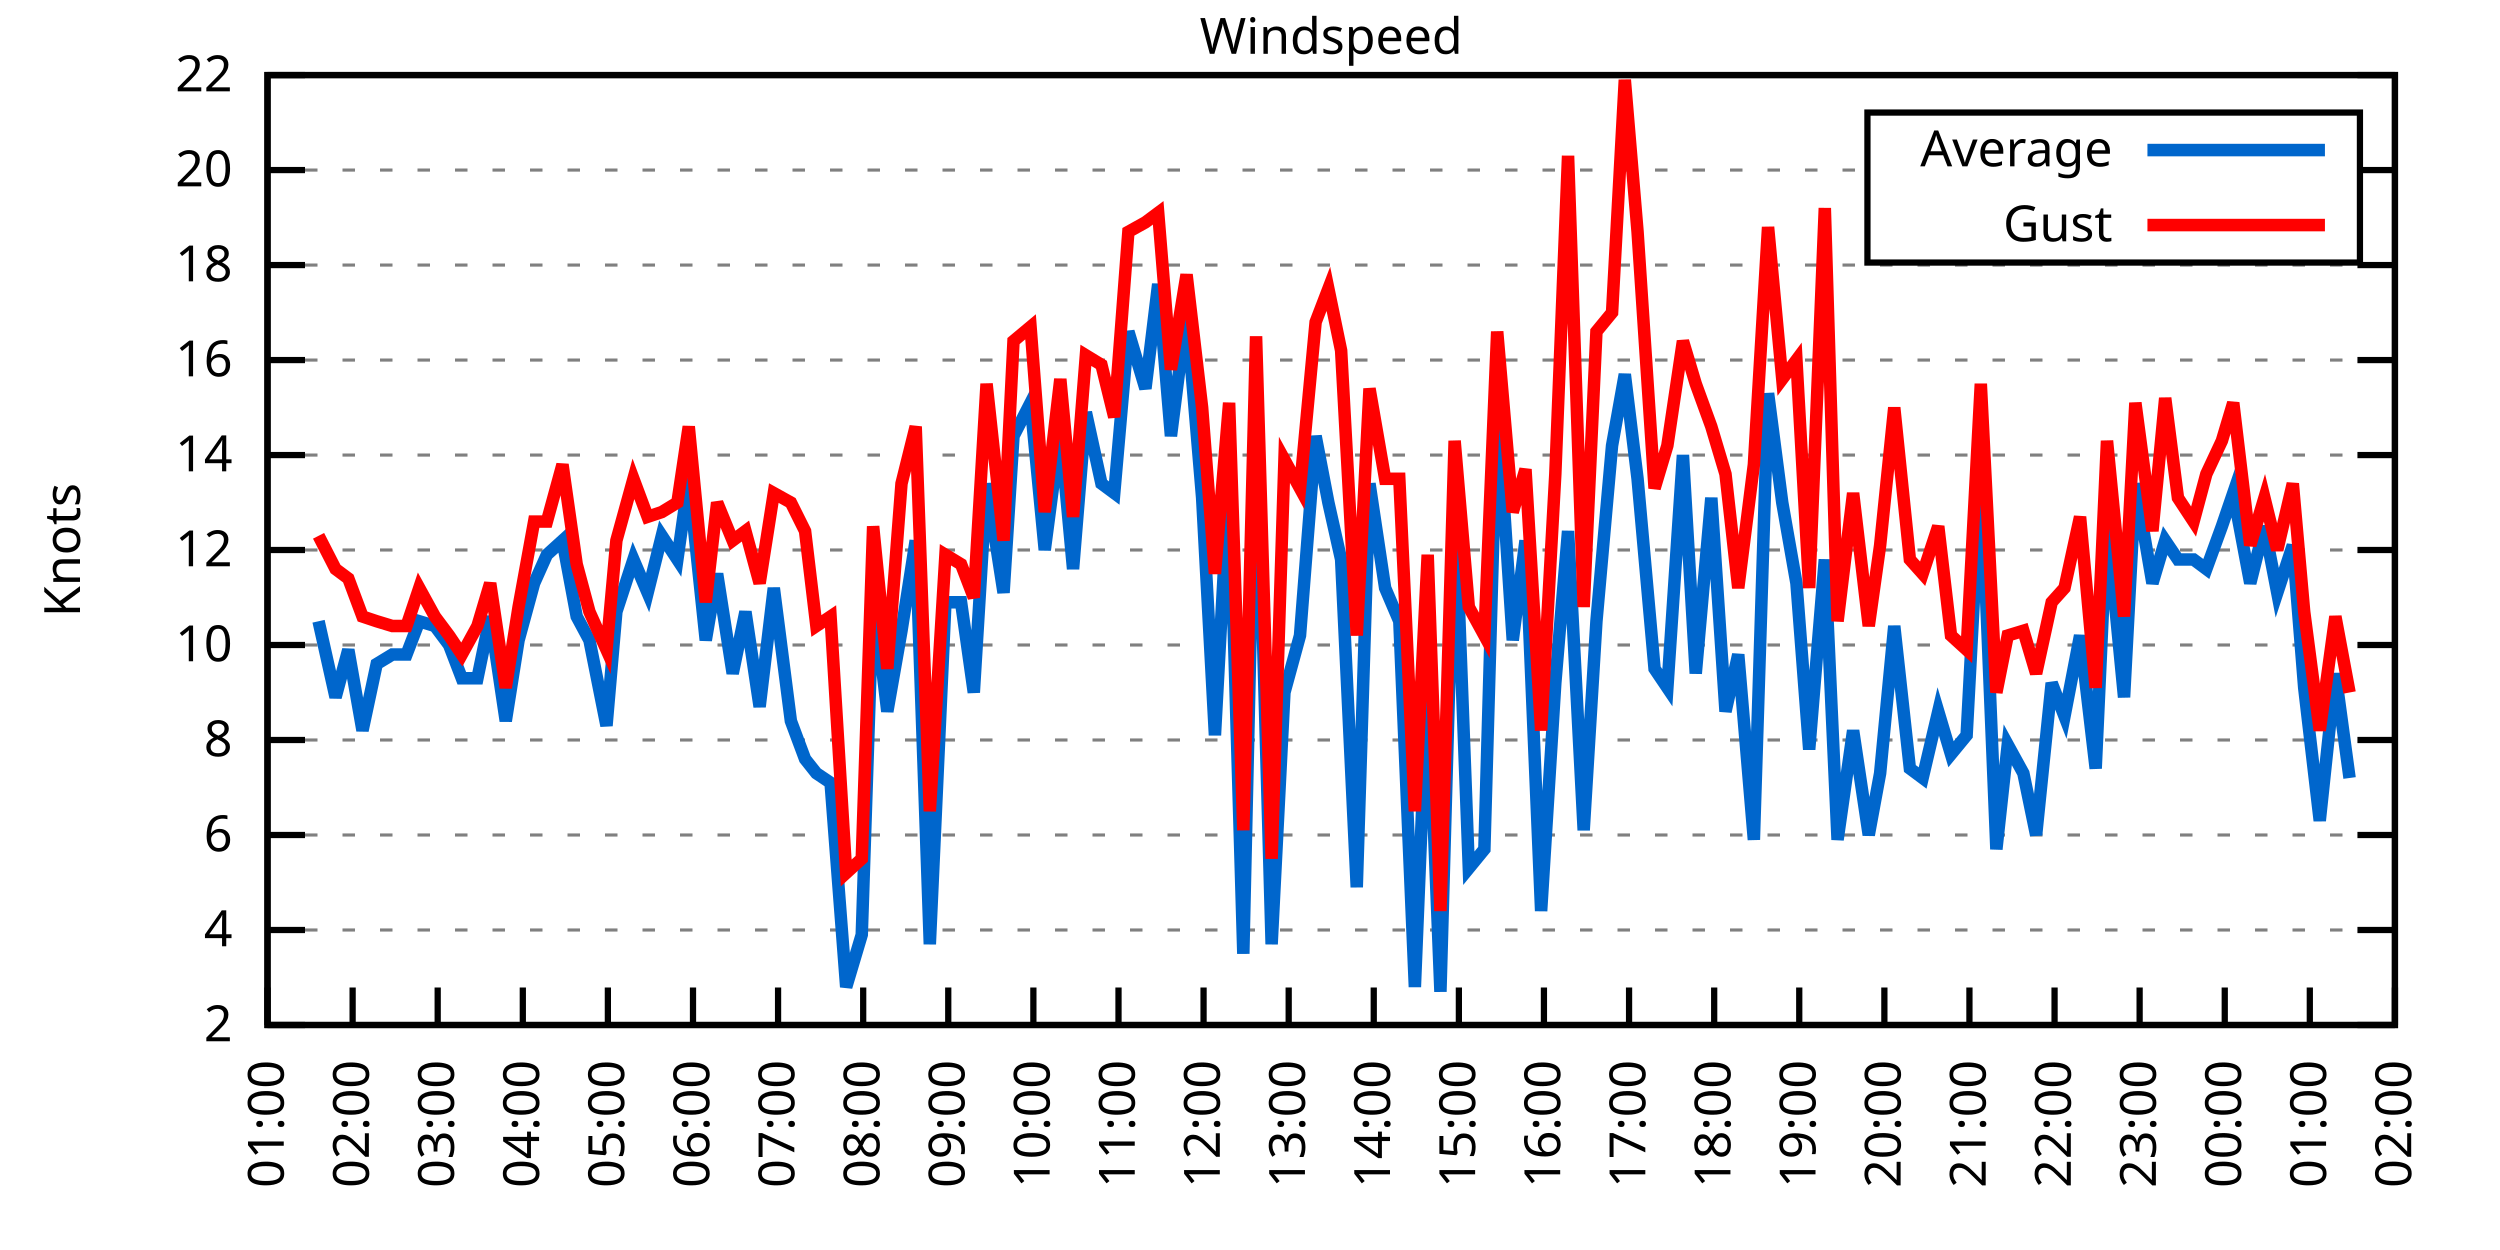
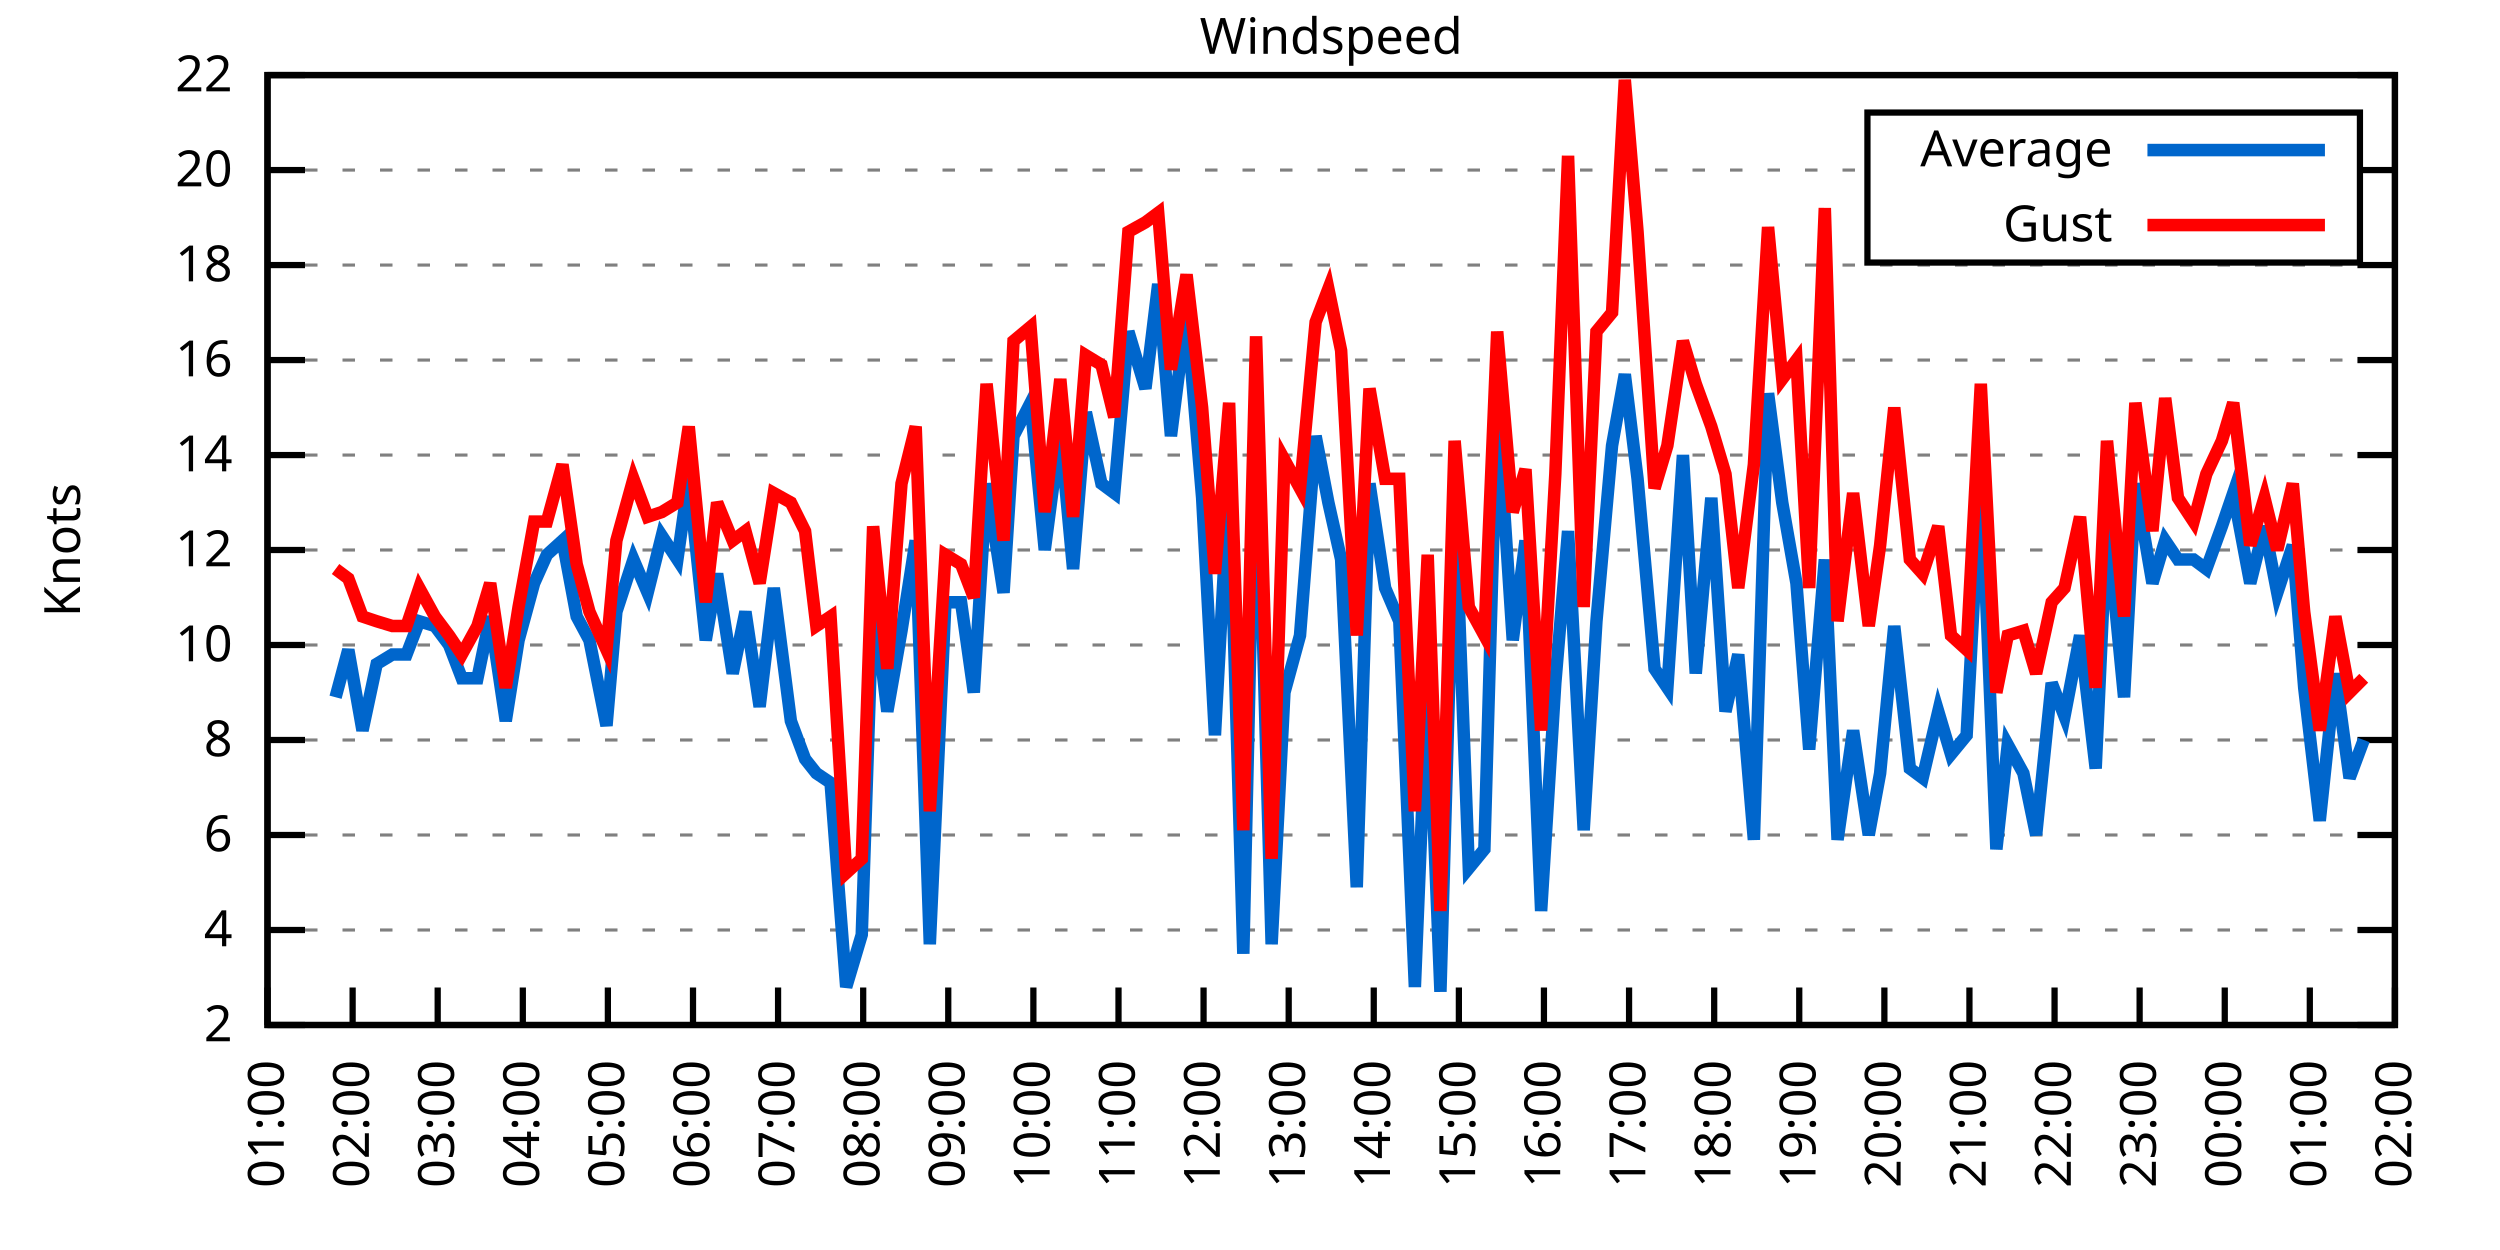
<svg xmlns="http://www.w3.org/2000/svg" xmlns:xlink="http://www.w3.org/1999/xlink" width="400" height="200" viewBox="0 0 400 200">
  <g id="gnuplot_canvas">
    <rect x="0" y="0" width="400" height="200" fill="none" />
    <defs>
      <circle id="gpDot" r="0.5" stroke-width="0.5" stroke="currentColor" />
      <path id="gpPt0" stroke-width="0.333" stroke="currentColor" d="M-1,0 h2 M0,-1 v2" />
      <path id="gpPt1" stroke-width="0.333" stroke="currentColor" d="M-1,-1 L1,1 M1,-1 L-1,1" />
      <path id="gpPt2" stroke-width="0.333" stroke="currentColor" d="M-1,0 L1,0 M0,-1 L0,1 M-1,-1 L1,1 M-1,1 L1,-1" />
      <rect id="gpPt3" stroke-width="0.333" stroke="currentColor" x="-1" y="-1" width="2" height="2" />
      <rect id="gpPt4" stroke-width="0.333" stroke="currentColor" fill="currentColor" x="-1" y="-1" width="2" height="2" />
      <circle id="gpPt5" stroke-width="0.333" stroke="currentColor" cx="0" cy="0" r="1" />
      <use xlink:href="#gpPt5" id="gpPt6" fill="currentColor" stroke="none" />
      <path id="gpPt7" stroke-width="0.333" stroke="currentColor" d="M0,-1.33 L-1.33,0.67 L1.33,0.67 z" />
      <use xlink:href="#gpPt7" id="gpPt8" fill="currentColor" stroke="none" />
      <use xlink:href="#gpPt7" id="gpPt9" stroke="currentColor" transform="rotate(180)" />
      <use xlink:href="#gpPt9" id="gpPt10" fill="currentColor" stroke="none" />
      <use xlink:href="#gpPt3" id="gpPt11" stroke="currentColor" transform="rotate(45)" />
      <use xlink:href="#gpPt11" id="gpPt12" fill="currentColor" stroke="none" />
      <path id="gpPt13" stroke-width="0.333" stroke="currentColor" d="M0,1.330 L1.265,0.411 L0.782,-1.067 L-0.782,-1.076 L-1.265,0.411 z" />
      <use xlink:href="#gpPt13" id="gpPt14" fill="currentColor" stroke="none" />
      <filter id="textbox" filterUnits="objectBoundingBox" x="0" y="0" height="1" width="1">
        <feFlood flood-color="white" flood-opacity="1" result="bgnd" />
        <feComposite in="SourceGraphic" in2="bgnd" operator="atop" />
      </filter>
      <filter id="greybox" filterUnits="objectBoundingBox" x="0" y="0" height="1" width="1">
        <feFlood flood-color="lightgrey" flood-opacity="1" result="grey" />
        <feComposite in="SourceGraphic" in2="grey" operator="atop" />
      </filter>
    </defs>
    <g fill="none" color="white" stroke="currentColor" stroke-width="1.00" stroke-linecap="butt" stroke-linejoin="miter">
</g>
    <g fill="none" color="black" stroke="currentColor" stroke-width="1.00" stroke-linecap="butt" stroke-linejoin="miter">
      <g stroke="none" shape-rendering="crispEdges">
        <polygon fill="rgb(255, 255, 255)" points="42.80,164.00 383.18,164.00 383.18,12.02 42.80,12.02 " />
      </g>
    </g>
    <g fill="none" color="black" stroke="currentColor" stroke-width="1.00" stroke-linecap="butt" stroke-linejoin="miter">
</g>
    <g fill="none" color="black" stroke="black" stroke-width="0.50" stroke-linecap="butt" stroke-linejoin="miter">
</g>
    <g fill="none" color="gray" stroke="currentColor" stroke-width="0.50" stroke-linecap="butt" stroke-linejoin="miter">
      <path stroke="gray" stroke-dasharray="2,4" class="gridline" d="M42.80,164.00 L383.19,164.00  " />
    </g>
    <g fill="none" color="gray" stroke="gray" stroke-width="1.00" stroke-linecap="butt" stroke-linejoin="miter">
</g>
    <g fill="none" color="black" stroke="currentColor" stroke-width="1.00" stroke-linecap="butt" stroke-linejoin="miter">
      <path stroke="black" d="M42.80,164.00 L48.80,164.00 M383.19,164.00 L377.19,164.00  " />
      <g transform="translate(37.20,166.60)" stroke="none" fill="black" font-family="Sans" font-size="8.00" text-anchor="end">
        <text>
          <tspan font-family="Sans"> 2</tspan>
        </text>
      </g>
    </g>
    <g fill="none" color="black" stroke="currentColor" stroke-width="1.00" stroke-linecap="butt" stroke-linejoin="miter">
</g>
    <g fill="none" color="black" stroke="black" stroke-width="0.50" stroke-linecap="butt" stroke-linejoin="miter">
</g>
    <g fill="none" color="gray" stroke="currentColor" stroke-width="0.50" stroke-linecap="butt" stroke-linejoin="miter">
      <path stroke="gray" stroke-dasharray="2,4" class="gridline" d="M42.80,148.80 L383.19,148.80  " />
    </g>
    <g fill="none" color="gray" stroke="gray" stroke-width="1.00" stroke-linecap="butt" stroke-linejoin="miter">
</g>
    <g fill="none" color="black" stroke="currentColor" stroke-width="1.00" stroke-linecap="butt" stroke-linejoin="miter">
      <path stroke="black" d="M42.80,148.80 L48.80,148.80 M383.19,148.80 L377.19,148.80  " />
      <g transform="translate(37.20,151.40)" stroke="none" fill="black" font-family="Sans" font-size="8.00" text-anchor="end">
        <text>
          <tspan font-family="Sans"> 4</tspan>
        </text>
      </g>
    </g>
    <g fill="none" color="black" stroke="currentColor" stroke-width="1.00" stroke-linecap="butt" stroke-linejoin="miter">
</g>
    <g fill="none" color="black" stroke="black" stroke-width="0.50" stroke-linecap="butt" stroke-linejoin="miter">
</g>
    <g fill="none" color="gray" stroke="currentColor" stroke-width="0.50" stroke-linecap="butt" stroke-linejoin="miter">
      <path stroke="gray" stroke-dasharray="2,4" class="gridline" d="M42.80,133.60 L383.19,133.60  " />
    </g>
    <g fill="none" color="gray" stroke="gray" stroke-width="1.00" stroke-linecap="butt" stroke-linejoin="miter">
</g>
    <g fill="none" color="black" stroke="currentColor" stroke-width="1.00" stroke-linecap="butt" stroke-linejoin="miter">
      <path stroke="black" d="M42.80,133.60 L48.80,133.60 M383.19,133.60 L377.19,133.60  " />
      <g transform="translate(37.20,136.20)" stroke="none" fill="black" font-family="Sans" font-size="8.00" text-anchor="end">
        <text>
          <tspan font-family="Sans"> 6</tspan>
        </text>
      </g>
    </g>
    <g fill="none" color="black" stroke="currentColor" stroke-width="1.00" stroke-linecap="butt" stroke-linejoin="miter">
</g>
    <g fill="none" color="black" stroke="black" stroke-width="0.50" stroke-linecap="butt" stroke-linejoin="miter">
</g>
    <g fill="none" color="gray" stroke="currentColor" stroke-width="0.50" stroke-linecap="butt" stroke-linejoin="miter">
      <path stroke="gray" stroke-dasharray="2,4" class="gridline" d="M42.80,118.40 L383.19,118.40  " />
    </g>
    <g fill="none" color="gray" stroke="gray" stroke-width="1.00" stroke-linecap="butt" stroke-linejoin="miter">
</g>
    <g fill="none" color="black" stroke="currentColor" stroke-width="1.00" stroke-linecap="butt" stroke-linejoin="miter">
      <path stroke="black" d="M42.80,118.40 L48.80,118.40 M383.19,118.40 L377.19,118.40  " />
      <g transform="translate(37.20,121.00)" stroke="none" fill="black" font-family="Sans" font-size="8.00" text-anchor="end">
        <text>
          <tspan font-family="Sans"> 8</tspan>
        </text>
      </g>
    </g>
    <g fill="none" color="black" stroke="currentColor" stroke-width="1.00" stroke-linecap="butt" stroke-linejoin="miter">
</g>
    <g fill="none" color="black" stroke="black" stroke-width="0.50" stroke-linecap="butt" stroke-linejoin="miter">
</g>
    <g fill="none" color="gray" stroke="currentColor" stroke-width="0.50" stroke-linecap="butt" stroke-linejoin="miter">
      <path stroke="gray" stroke-dasharray="2,4" class="gridline" d="M42.80,103.20 L383.19,103.20  " />
    </g>
    <g fill="none" color="gray" stroke="gray" stroke-width="1.00" stroke-linecap="butt" stroke-linejoin="miter">
</g>
    <g fill="none" color="black" stroke="currentColor" stroke-width="1.00" stroke-linecap="butt" stroke-linejoin="miter">
      <path stroke="black" d="M42.80,103.20 L48.80,103.20 M383.19,103.20 L377.19,103.20  " />
      <g transform="translate(37.20,105.80)" stroke="none" fill="black" font-family="Sans" font-size="8.00" text-anchor="end">
        <text>
          <tspan font-family="Sans"> 10</tspan>
        </text>
      </g>
    </g>
    <g fill="none" color="black" stroke="currentColor" stroke-width="1.00" stroke-linecap="butt" stroke-linejoin="miter">
</g>
    <g fill="none" color="black" stroke="black" stroke-width="0.50" stroke-linecap="butt" stroke-linejoin="miter">
</g>
    <g fill="none" color="gray" stroke="currentColor" stroke-width="0.50" stroke-linecap="butt" stroke-linejoin="miter">
      <path stroke="gray" stroke-dasharray="2,4" class="gridline" d="M42.80,88.00 L383.19,88.00  " />
    </g>
    <g fill="none" color="gray" stroke="gray" stroke-width="1.00" stroke-linecap="butt" stroke-linejoin="miter">
</g>
    <g fill="none" color="black" stroke="currentColor" stroke-width="1.00" stroke-linecap="butt" stroke-linejoin="miter">
      <path stroke="black" d="M42.80,88.00 L48.80,88.00 M383.19,88.00 L377.19,88.00  " />
      <g transform="translate(37.20,90.60)" stroke="none" fill="black" font-family="Sans" font-size="8.00" text-anchor="end">
        <text>
          <tspan font-family="Sans"> 12</tspan>
        </text>
      </g>
    </g>
    <g fill="none" color="black" stroke="currentColor" stroke-width="1.00" stroke-linecap="butt" stroke-linejoin="miter">
</g>
    <g fill="none" color="black" stroke="black" stroke-width="0.50" stroke-linecap="butt" stroke-linejoin="miter">
</g>
    <g fill="none" color="gray" stroke="currentColor" stroke-width="0.50" stroke-linecap="butt" stroke-linejoin="miter">
      <path stroke="gray" stroke-dasharray="2,4" class="gridline" d="M42.80,72.81 L383.19,72.81  " />
    </g>
    <g fill="none" color="gray" stroke="gray" stroke-width="1.00" stroke-linecap="butt" stroke-linejoin="miter">
</g>
    <g fill="none" color="black" stroke="currentColor" stroke-width="1.00" stroke-linecap="butt" stroke-linejoin="miter">
      <path stroke="black" d="M42.80,72.81 L48.80,72.81 M383.19,72.81 L377.19,72.81  " />
      <g transform="translate(37.20,75.41)" stroke="none" fill="black" font-family="Sans" font-size="8.00" text-anchor="end">
        <text>
          <tspan font-family="Sans"> 14</tspan>
        </text>
      </g>
    </g>
    <g fill="none" color="black" stroke="currentColor" stroke-width="1.00" stroke-linecap="butt" stroke-linejoin="miter">
</g>
    <g fill="none" color="black" stroke="black" stroke-width="0.50" stroke-linecap="butt" stroke-linejoin="miter">
</g>
    <g fill="none" color="gray" stroke="currentColor" stroke-width="0.50" stroke-linecap="butt" stroke-linejoin="miter">
      <path stroke="gray" stroke-dasharray="2,4" class="gridline" d="M42.80,57.61 L383.19,57.61  " />
    </g>
    <g fill="none" color="gray" stroke="gray" stroke-width="1.00" stroke-linecap="butt" stroke-linejoin="miter">
</g>
    <g fill="none" color="black" stroke="currentColor" stroke-width="1.00" stroke-linecap="butt" stroke-linejoin="miter">
      <path stroke="black" d="M42.80,57.61 L48.80,57.61 M383.19,57.61 L377.19,57.61  " />
      <g transform="translate(37.20,60.21)" stroke="none" fill="black" font-family="Sans" font-size="8.00" text-anchor="end">
        <text>
          <tspan font-family="Sans"> 16</tspan>
        </text>
      </g>
    </g>
    <g fill="none" color="black" stroke="currentColor" stroke-width="1.00" stroke-linecap="butt" stroke-linejoin="miter">
</g>
    <g fill="none" color="black" stroke="black" stroke-width="0.50" stroke-linecap="butt" stroke-linejoin="miter">
</g>
    <g fill="none" color="gray" stroke="currentColor" stroke-width="0.50" stroke-linecap="butt" stroke-linejoin="miter">
      <path stroke="gray" stroke-dasharray="2,4" class="gridline" d="M42.80,42.41 L383.19,42.41  " />
    </g>
    <g fill="none" color="gray" stroke="gray" stroke-width="1.00" stroke-linecap="butt" stroke-linejoin="miter">
</g>
    <g fill="none" color="black" stroke="currentColor" stroke-width="1.00" stroke-linecap="butt" stroke-linejoin="miter">
      <path stroke="black" d="M42.80,42.41 L48.80,42.41 M383.19,42.41 L377.19,42.41  " />
      <g transform="translate(37.20,45.01)" stroke="none" fill="black" font-family="Sans" font-size="8.00" text-anchor="end">
        <text>
          <tspan font-family="Sans"> 18</tspan>
        </text>
      </g>
    </g>
    <g fill="none" color="black" stroke="currentColor" stroke-width="1.00" stroke-linecap="butt" stroke-linejoin="miter">
</g>
    <g fill="none" color="black" stroke="black" stroke-width="0.50" stroke-linecap="butt" stroke-linejoin="miter">
</g>
    <g fill="none" color="gray" stroke="currentColor" stroke-width="0.50" stroke-linecap="butt" stroke-linejoin="miter">
      <path stroke="gray" stroke-dasharray="2,4" class="gridline" d="M42.80,27.21 L298.79,27.21 M377.59,27.21 L383.19,27.21  " />
    </g>
    <g fill="none" color="gray" stroke="gray" stroke-width="1.00" stroke-linecap="butt" stroke-linejoin="miter">
</g>
    <g fill="none" color="black" stroke="currentColor" stroke-width="1.00" stroke-linecap="butt" stroke-linejoin="miter">
      <path stroke="black" d="M42.80,27.21 L48.80,27.21 M383.19,27.21 L377.19,27.21  " />
      <g transform="translate(37.20,29.81)" stroke="none" fill="black" font-family="Sans" font-size="8.00" text-anchor="end">
        <text>
          <tspan font-family="Sans"> 20</tspan>
        </text>
      </g>
    </g>
    <g fill="none" color="black" stroke="currentColor" stroke-width="1.00" stroke-linecap="butt" stroke-linejoin="miter">
</g>
    <g fill="none" color="black" stroke="black" stroke-width="0.50" stroke-linecap="butt" stroke-linejoin="miter">
</g>
    <g fill="none" color="gray" stroke="currentColor" stroke-width="0.50" stroke-linecap="butt" stroke-linejoin="miter">
      <path stroke="gray" stroke-dasharray="2,4" class="gridline" d="M42.80,12.01 L383.19,12.01  " />
    </g>
    <g fill="none" color="gray" stroke="gray" stroke-width="1.00" stroke-linecap="butt" stroke-linejoin="miter">
</g>
    <g fill="none" color="black" stroke="currentColor" stroke-width="1.00" stroke-linecap="butt" stroke-linejoin="miter">
      <path stroke="black" d="M42.80,12.01 L48.80,12.01 M383.19,12.01 L377.19,12.01  " />
      <g transform="translate(37.20,14.61)" stroke="none" fill="black" font-family="Sans" font-size="8.00" text-anchor="end">
        <text>
          <tspan font-family="Sans"> 22</tspan>
        </text>
      </g>
    </g>
    <g fill="none" color="black" stroke="currentColor" stroke-width="1.00" stroke-linecap="butt" stroke-linejoin="miter">
      <path stroke="black" d="M42.80,164.00 L42.80,158.00  " />
      <g transform="translate(45.40,169.60) rotate(270.00)" stroke="none" fill="black" font-family="Sans" font-size="8.00" text-anchor="end">
        <text>
          <tspan font-family="Sans">01:00</tspan>
        </text>
      </g>
    </g>
    <g fill="none" color="black" stroke="currentColor" stroke-width="1.00" stroke-linecap="butt" stroke-linejoin="miter">
      <path stroke="black" d="M56.42,164.00 L56.42,158.00  " />
      <g transform="translate(59.02,169.60) rotate(270.00)" stroke="none" fill="black" font-family="Sans" font-size="8.00" text-anchor="end">
        <text>
          <tspan font-family="Sans">02:00</tspan>
        </text>
      </g>
    </g>
    <g fill="none" color="black" stroke="currentColor" stroke-width="1.00" stroke-linecap="butt" stroke-linejoin="miter">
      <path stroke="black" d="M70.03,164.00 L70.03,158.00  " />
      <g transform="translate(72.63,169.60) rotate(270.00)" stroke="none" fill="black" font-family="Sans" font-size="8.00" text-anchor="end">
        <text>
          <tspan font-family="Sans">03:00</tspan>
        </text>
      </g>
    </g>
    <g fill="none" color="black" stroke="currentColor" stroke-width="1.00" stroke-linecap="butt" stroke-linejoin="miter">
      <path stroke="black" d="M83.65,164.00 L83.65,158.00  " />
      <g transform="translate(86.25,169.60) rotate(270.00)" stroke="none" fill="black" font-family="Sans" font-size="8.00" text-anchor="end">
        <text>
          <tspan font-family="Sans">04:00</tspan>
        </text>
      </g>
    </g>
    <g fill="none" color="black" stroke="currentColor" stroke-width="1.00" stroke-linecap="butt" stroke-linejoin="miter">
      <path stroke="black" d="M97.26,164.00 L97.26,158.00  " />
      <g transform="translate(99.86,169.60) rotate(270.00)" stroke="none" fill="black" font-family="Sans" font-size="8.00" text-anchor="end">
        <text>
          <tspan font-family="Sans">05:00</tspan>
        </text>
      </g>
    </g>
    <g fill="none" color="black" stroke="currentColor" stroke-width="1.00" stroke-linecap="butt" stroke-linejoin="miter">
      <path stroke="black" d="M110.88,164.00 L110.88,158.00  " />
      <g transform="translate(113.48,169.60) rotate(270.00)" stroke="none" fill="black" font-family="Sans" font-size="8.00" text-anchor="end">
        <text>
          <tspan font-family="Sans">06:00</tspan>
        </text>
      </g>
    </g>
    <g fill="none" color="black" stroke="currentColor" stroke-width="1.00" stroke-linecap="butt" stroke-linejoin="miter">
      <path stroke="black" d="M124.49,164.00 L124.49,158.00  " />
      <g transform="translate(127.09,169.60) rotate(270.00)" stroke="none" fill="black" font-family="Sans" font-size="8.00" text-anchor="end">
        <text>
          <tspan font-family="Sans">07:00</tspan>
        </text>
      </g>
    </g>
    <g fill="none" color="black" stroke="currentColor" stroke-width="1.00" stroke-linecap="butt" stroke-linejoin="miter">
      <path stroke="black" d="M138.11,164.00 L138.11,158.00  " />
      <g transform="translate(140.71,169.60) rotate(270.00)" stroke="none" fill="black" font-family="Sans" font-size="8.00" text-anchor="end">
        <text>
          <tspan font-family="Sans">08:00</tspan>
        </text>
      </g>
    </g>
    <g fill="none" color="black" stroke="currentColor" stroke-width="1.00" stroke-linecap="butt" stroke-linejoin="miter">
      <path stroke="black" d="M151.72,164.00 L151.72,158.00  " />
      <g transform="translate(154.32,169.60) rotate(270.00)" stroke="none" fill="black" font-family="Sans" font-size="8.00" text-anchor="end">
        <text>
          <tspan font-family="Sans">09:00</tspan>
        </text>
      </g>
    </g>
    <g fill="none" color="black" stroke="currentColor" stroke-width="1.00" stroke-linecap="butt" stroke-linejoin="miter">
      <path stroke="black" d="M165.34,164.00 L165.34,158.00  " />
      <g transform="translate(167.94,169.60) rotate(270.00)" stroke="none" fill="black" font-family="Sans" font-size="8.00" text-anchor="end">
        <text>
          <tspan font-family="Sans">10:00</tspan>
        </text>
      </g>
    </g>
    <g fill="none" color="black" stroke="currentColor" stroke-width="1.00" stroke-linecap="butt" stroke-linejoin="miter">
      <path stroke="black" d="M178.96,164.00 L178.96,158.00  " />
      <g transform="translate(181.56,169.60) rotate(270.00)" stroke="none" fill="black" font-family="Sans" font-size="8.00" text-anchor="end">
        <text>
          <tspan font-family="Sans">11:00</tspan>
        </text>
      </g>
    </g>
    <g fill="none" color="black" stroke="currentColor" stroke-width="1.00" stroke-linecap="butt" stroke-linejoin="miter">
      <path stroke="black" d="M192.57,164.00 L192.57,158.00  " />
      <g transform="translate(195.17,169.60) rotate(270.00)" stroke="none" fill="black" font-family="Sans" font-size="8.00" text-anchor="end">
        <text>
          <tspan font-family="Sans">12:00</tspan>
        </text>
      </g>
    </g>
    <g fill="none" color="black" stroke="currentColor" stroke-width="1.00" stroke-linecap="butt" stroke-linejoin="miter">
      <path stroke="black" d="M206.19,164.00 L206.19,158.00  " />
      <g transform="translate(208.79,169.60) rotate(270.00)" stroke="none" fill="black" font-family="Sans" font-size="8.00" text-anchor="end">
        <text>
          <tspan font-family="Sans">13:00</tspan>
        </text>
      </g>
    </g>
    <g fill="none" color="black" stroke="currentColor" stroke-width="1.00" stroke-linecap="butt" stroke-linejoin="miter">
      <path stroke="black" d="M219.80,164.00 L219.80,158.00  " />
      <g transform="translate(222.40,169.60) rotate(270.00)" stroke="none" fill="black" font-family="Sans" font-size="8.00" text-anchor="end">
        <text>
          <tspan font-family="Sans">14:00</tspan>
        </text>
      </g>
    </g>
    <g fill="none" color="black" stroke="currentColor" stroke-width="1.00" stroke-linecap="butt" stroke-linejoin="miter">
      <path stroke="black" d="M233.42,164.00 L233.42,158.00  " />
      <g transform="translate(236.02,169.60) rotate(270.00)" stroke="none" fill="black" font-family="Sans" font-size="8.00" text-anchor="end">
        <text>
          <tspan font-family="Sans">15:00</tspan>
        </text>
      </g>
    </g>
    <g fill="none" color="black" stroke="currentColor" stroke-width="1.00" stroke-linecap="butt" stroke-linejoin="miter">
      <path stroke="black" d="M247.03,164.00 L247.03,158.00  " />
      <g transform="translate(249.63,169.60) rotate(270.00)" stroke="none" fill="black" font-family="Sans" font-size="8.00" text-anchor="end">
        <text>
          <tspan font-family="Sans">16:00</tspan>
        </text>
      </g>
    </g>
    <g fill="none" color="black" stroke="currentColor" stroke-width="1.00" stroke-linecap="butt" stroke-linejoin="miter">
      <path stroke="black" d="M260.65,164.00 L260.65,158.00  " />
      <g transform="translate(263.25,169.60) rotate(270.00)" stroke="none" fill="black" font-family="Sans" font-size="8.00" text-anchor="end">
        <text>
          <tspan font-family="Sans">17:00</tspan>
        </text>
      </g>
    </g>
    <g fill="none" color="black" stroke="currentColor" stroke-width="1.00" stroke-linecap="butt" stroke-linejoin="miter">
      <path stroke="black" d="M274.27,164.00 L274.27,158.00  " />
      <g transform="translate(276.87,169.60) rotate(270.00)" stroke="none" fill="black" font-family="Sans" font-size="8.00" text-anchor="end">
        <text>
          <tspan font-family="Sans">18:00</tspan>
        </text>
      </g>
    </g>
    <g fill="none" color="black" stroke="currentColor" stroke-width="1.00" stroke-linecap="butt" stroke-linejoin="miter">
      <path stroke="black" d="M287.88,164.00 L287.88,158.00  " />
      <g transform="translate(290.48,169.60) rotate(270.00)" stroke="none" fill="black" font-family="Sans" font-size="8.00" text-anchor="end">
        <text>
          <tspan font-family="Sans">19:00</tspan>
        </text>
      </g>
    </g>
    <g fill="none" color="black" stroke="currentColor" stroke-width="1.00" stroke-linecap="butt" stroke-linejoin="miter">
      <path stroke="black" d="M301.50,164.00 L301.50,158.00  " />
      <g transform="translate(304.10,169.60) rotate(270.00)" stroke="none" fill="black" font-family="Sans" font-size="8.00" text-anchor="end">
        <text>
          <tspan font-family="Sans">20:00</tspan>
        </text>
      </g>
    </g>
    <g fill="none" color="black" stroke="currentColor" stroke-width="1.00" stroke-linecap="butt" stroke-linejoin="miter">
      <path stroke="black" d="M315.11,164.00 L315.11,158.00  " />
      <g transform="translate(317.71,169.60) rotate(270.00)" stroke="none" fill="black" font-family="Sans" font-size="8.00" text-anchor="end">
        <text>
          <tspan font-family="Sans">21:00</tspan>
        </text>
      </g>
    </g>
    <g fill="none" color="black" stroke="currentColor" stroke-width="1.00" stroke-linecap="butt" stroke-linejoin="miter">
      <path stroke="black" d="M328.73,164.00 L328.73,158.00  " />
      <g transform="translate(331.33,169.60) rotate(270.00)" stroke="none" fill="black" font-family="Sans" font-size="8.00" text-anchor="end">
        <text>
          <tspan font-family="Sans">22:00</tspan>
        </text>
      </g>
    </g>
    <g fill="none" color="black" stroke="currentColor" stroke-width="1.00" stroke-linecap="butt" stroke-linejoin="miter">
      <path stroke="black" d="M342.34,164.00 L342.34,158.00  " />
      <g transform="translate(344.94,169.60) rotate(270.00)" stroke="none" fill="black" font-family="Sans" font-size="8.00" text-anchor="end">
        <text>
          <tspan font-family="Sans">23:00</tspan>
        </text>
      </g>
    </g>
    <g fill="none" color="black" stroke="currentColor" stroke-width="1.00" stroke-linecap="butt" stroke-linejoin="miter">
      <path stroke="black" d="M355.96,164.00 L355.96,158.00  " />
      <g transform="translate(358.56,169.60) rotate(270.00)" stroke="none" fill="black" font-family="Sans" font-size="8.00" text-anchor="end">
        <text>
          <tspan font-family="Sans">00:00</tspan>
        </text>
      </g>
    </g>
    <g fill="none" color="black" stroke="currentColor" stroke-width="1.00" stroke-linecap="butt" stroke-linejoin="miter">
      <path stroke="black" d="M369.57,164.00 L369.57,158.00  " />
      <g transform="translate(372.17,169.60) rotate(270.00)" stroke="none" fill="black" font-family="Sans" font-size="8.00" text-anchor="end">
        <text>
          <tspan font-family="Sans">01:00</tspan>
        </text>
      </g>
    </g>
    <g fill="none" color="black" stroke="currentColor" stroke-width="1.00" stroke-linecap="butt" stroke-linejoin="miter">
      <path stroke="black" d="M383.19,164.00 L383.19,158.00  " />
      <g transform="translate(385.79,169.60) rotate(270.00)" stroke="none" fill="black" font-family="Sans" font-size="8.00" text-anchor="end">
        <text>
          <tspan font-family="Sans">02:00</tspan>
        </text>
      </g>
    </g>
    <g fill="none" color="black" stroke="currentColor" stroke-width="1.00" stroke-linecap="butt" stroke-linejoin="miter">
</g>
    <g fill="none" color="black" stroke="currentColor" stroke-width="1.00" stroke-linecap="butt" stroke-linejoin="miter">
      <path stroke="black" d="M42.80,12.01 L42.80,164.00 L383.19,164.00 L383.19,12.01 L42.80,12.01 Z  " />
    </g>
    <g fill="none" color="black" stroke="currentColor" stroke-width="1.00" stroke-linecap="butt" stroke-linejoin="miter">
</g>
    <g fill="none" color="black" stroke="currentColor" stroke-width="1.00" stroke-linecap="butt" stroke-linejoin="miter">
      <path stroke="black" d="M298.79,42.01 L298.79,18.01 L377.59,18.01 L377.59,42.01 L298.79,42.01 Z  " />
    </g>
    <g id="Windspeed_plot_1">
      <g fill="none" color="white" stroke="black" stroke-width="2.00" stroke-linecap="butt" stroke-linejoin="miter">
</g>
      <g fill="none" color="black" stroke="currentColor" stroke-width="2.00" stroke-linecap="butt" stroke-linejoin="miter">
        <g transform="translate(337.99,26.61)" stroke="none" fill="black" font-family="Sans" font-size="8.00" text-anchor="end">
          <text>
            <tspan font-family="Sans">Average</tspan>
          </text>
        </g>
      </g>
      <g fill="none" color="black" stroke="currentColor" stroke-width="2.00" stroke-linecap="butt" stroke-linejoin="miter">
-         <path stroke="rgb(  0, 102, 204)" d="M343.59,24.01 L371.99,24.01 M50.97,99.40 L53.69,111.56 L55.73,103.96 L58.00,116.88 L60.27,106.24 L62.77,104.72   L65.04,104.72 L67.08,99.40 L69.58,100.16 L71.85,103.20 L73.89,108.52 L76.39,108.52 L78.43,98.64 L80.92,115.36   L82.97,102.44 L85.46,93.32 L87.50,88.76 L90.00,86.49 L92.27,98.64 L94.31,102.44 L97.04,116.12 L98.62,97.88   L101.35,89.52 L103.62,94.84 L105.89,85.73 L108.38,89.52 L110.20,76.61 L112.92,102.44 L114.74,91.80 L117.23,107.76   L119.27,97.88 L121.54,113.08 L123.81,94.08 L126.54,115.36 L128.81,121.44 L130.62,123.72 L132.89,125.24 L135.39,157.92   L137.88,149.56 L139.70,94.84 L141.97,113.84 L144.24,100.92 L146.51,86.49 L148.77,151.08 L151.27,96.36 L153.77,96.36   L155.81,110.80 L157.85,77.37 L160.57,94.84 L162.16,69.77 L164.89,64.45 L167.16,88.00 L169.65,69.01 L171.69,91.04   L173.74,65.97 L176.23,77.37 L178.28,78.89 L180.54,53.05 L183.27,62.17 L185.31,45.45 L187.35,69.77 L189.85,50.01   L192.34,79.65 L194.39,117.64 L196.66,75.85 L198.93,152.60 L200.97,62.93 L203.46,151.08 L205.51,110.80 L208.00,101.68   L210.50,69.77 L212.54,80.41 L214.58,89.52 L217.08,141.96 L219.12,77.37 L221.62,94.08 L223.89,99.40 L226.38,157.92   L228.43,107.76 L230.47,158.68 L232.74,78.89 L235.01,138.92 L237.50,135.88 L239.55,64.45 L242.04,102.44 L244.08,86.49   L246.58,145.76 L248.85,109.28 L250.89,84.97 L253.39,132.84 L255.43,99.40 L257.93,71.29 L259.97,59.89 L262.01,76.61   L264.73,107.00 L266.78,110.04 L269.27,72.81 L271.32,107.76 L273.81,79.65 L276.08,113.84 L278.12,104.72 L280.62,134.36   L282.89,62.93 L285.16,80.41 L287.43,93.32 L289.47,119.92 L291.97,89.52 L294.01,134.36 L296.50,116.88 L299.00,133.60   L300.82,123.72 L303.08,100.16 L305.58,122.96 L307.62,124.48 L310.12,113.84 L312.16,120.68 L314.66,117.64 L316.93,75.09   L319.42,135.88 L321.24,119.16 L323.74,123.72 L325.78,133.60 L328.27,109.28 L330.32,114.60 L332.81,101.68 L335.31,122.96   L337.12,83.45 L339.85,111.56 L341.66,77.37 L344.39,93.32 L346.43,86.49 L348.47,89.52 L350.97,89.52 L353.01,91.04   L355.50,84.21 L357.32,78.89 L360.04,93.32 L362.31,84.21 L364.36,94.84 L366.85,87.25 L368.67,110.04 L371.16,131.32   L373.66,107.76 L375.93,124.48  " />
+         <path stroke="rgb(  0, 102, 204)" d="M343.59,24.01 L371.99,24.01 M53.69,111.56 L55.73,103.96 L58.00,116.88 L60.27,106.24 L62.77,104.72 L65.04,104.72   L67.08,99.40 L69.58,100.16 L71.85,103.20 L73.89,108.52 L76.39,108.52 L78.43,98.64 L80.92,115.36 L82.97,102.44   L85.46,93.32 L87.50,88.76 L90.00,86.49 L92.27,98.64 L94.31,102.44 L97.04,116.12 L98.62,97.88 L101.35,89.52   L103.62,94.84 L105.89,85.73 L108.38,89.52 L110.20,76.61 L112.92,102.44 L114.74,91.80 L117.23,107.76 L119.27,97.88   L121.54,113.08 L123.81,94.08 L126.54,115.36 L128.81,121.44 L130.62,123.72 L132.89,125.24 L135.39,157.92 L137.88,149.56   L139.70,94.84 L141.97,113.84 L144.24,100.92 L146.51,86.49 L148.77,151.08 L151.27,96.36 L153.77,96.36 L155.81,110.80   L157.85,77.37 L160.57,94.84 L162.16,69.77 L164.89,64.45 L167.16,88.00 L169.65,69.01 L171.69,91.04 L173.74,65.97   L176.23,77.37 L178.28,78.89 L180.54,53.05 L183.27,62.17 L185.31,45.45 L187.35,69.77 L189.85,50.01 L192.34,79.65   L194.39,117.64 L196.66,75.85 L198.93,152.60 L200.97,62.93 L203.46,151.08 L205.51,110.80 L208.00,101.68 L210.50,69.77   L212.54,80.41 L214.58,89.52 L217.08,141.96 L219.12,77.37 L221.62,94.08 L223.89,99.40 L226.38,157.92 L228.43,107.76   L230.47,158.68 L232.74,78.89 L235.01,138.92 L237.50,135.88 L239.55,64.45 L242.04,102.44 L244.08,86.49 L246.58,145.76   L248.85,109.28 L250.89,84.97 L253.39,132.84 L255.43,99.40 L257.93,71.29 L259.97,59.89 L262.01,76.61 L264.73,107.00   L266.78,110.04 L269.27,72.81 L271.32,107.76 L273.81,79.65 L276.08,113.84 L278.12,104.72 L280.62,134.36 L282.89,62.93   L285.16,80.41 L287.43,93.32 L289.47,119.92 L291.97,89.52 L294.01,134.36 L296.50,116.88 L299.00,133.60 L300.82,123.72   L303.08,100.16 L305.58,122.96 L307.62,124.48 L310.12,113.84 L312.16,120.68 L314.66,117.64 L316.93,75.09 L319.42,135.88   L321.24,119.16 L323.74,123.72 L325.78,133.60 L328.27,109.28 L330.32,114.60 L332.81,101.68 L335.31,122.96 L337.12,83.45   L339.85,111.56 L341.66,77.37 L344.39,93.32 L346.43,86.49 L348.47,89.52 L350.97,89.52 L353.01,91.04 L355.50,84.21   L357.32,78.89 L360.04,93.32 L362.31,84.21 L364.36,94.84 L366.85,87.25 L368.67,110.04 L371.16,131.32 L373.66,107.76   L375.93,124.48 L378.20,118.40  " />
      </g>
    </g>
    <g id="Windspeed_plot_2">
      <g fill="none" color="black" stroke="currentColor" stroke-width="2.00" stroke-linecap="butt" stroke-linejoin="miter">
        <g transform="translate(337.99,38.61)" stroke="none" fill="black" font-family="Sans" font-size="8.00" text-anchor="end">
          <text>
            <tspan font-family="Sans">Gust</tspan>
          </text>
        </g>
      </g>
      <g fill="none" color="black" stroke="currentColor" stroke-width="2.00" stroke-linecap="butt" stroke-linejoin="miter">
-         <path stroke="rgb(255,   0,   0)" d="M343.59,36.01 L371.99,36.01 M50.97,85.73 L53.69,91.04 L55.73,92.56 L58.00,98.64 L60.27,99.40 L62.77,100.16   L65.04,100.16 L67.08,94.08 L69.58,98.64 L71.85,101.68 L73.89,104.72 L76.39,100.16 L78.43,93.32 L80.92,110.04   L82.97,97.12 L85.46,83.45 L87.50,83.45 L90.00,74.33 L92.27,90.28 L94.31,97.88 L97.04,103.96 L98.62,86.49   L101.35,76.61 L103.62,82.69 L105.89,81.93 L108.38,80.41 L110.20,68.25 L112.92,96.36 L114.74,80.41 L117.23,86.49   L119.27,84.97 L121.54,93.32 L123.81,78.89 L126.54,80.41 L128.81,84.97 L130.62,100.16 L132.89,98.64 L135.39,139.68   L137.88,137.40 L139.70,84.21 L141.97,107.00 L144.24,77.37 L146.51,68.25 L148.77,129.80 L151.27,88.76 L153.77,90.28   L155.81,95.60 L157.85,61.41 L160.57,86.49 L162.16,54.57 L164.89,52.29 L167.16,81.93 L169.65,60.65 L171.69,82.69   L173.74,56.85 L176.23,58.37 L178.28,66.73 L180.54,37.09 L183.27,35.57 L185.31,34.05 L187.35,59.13 L189.85,43.93   L192.34,65.21 L194.39,91.80 L196.66,64.45 L198.93,132.84 L200.97,53.81 L203.46,137.40 L205.51,73.57 L208.00,78.13   L210.50,51.53 L212.54,46.21 L214.58,56.09 L217.08,101.68 L219.12,62.17 L221.62,76.61 L223.89,76.61 L226.38,129.80   L228.43,88.76 L230.47,145.76 L232.74,70.53 L235.01,97.12 L237.50,101.68 L239.55,53.05 L242.04,81.93 L244.08,75.09   L246.58,116.88 L248.85,75.85 L250.89,24.93 L253.39,97.12 L255.43,53.05 L257.93,50.01 L259.97,12.77 L262.01,37.09   L264.73,78.13 L266.78,71.29 L269.27,54.57 L271.32,61.41 L273.81,68.25 L276.08,75.85 L278.12,94.08 L280.62,74.33   L282.89,36.33 L285.16,60.65 L287.43,57.61 L289.47,94.08 L291.97,33.29 L294.01,99.40 L296.50,78.89 L299.00,100.16   L300.82,87.25 L303.08,65.21 L305.58,89.52 L307.62,91.80 L310.12,84.21 L312.16,101.68 L314.66,103.96 L316.93,61.41   L319.42,110.80 L321.24,101.68 L323.74,100.92 L325.78,107.76 L328.27,96.36 L330.32,94.08 L332.81,82.69 L335.31,110.04   L337.12,70.53 L339.85,98.64 L341.66,64.45 L344.39,84.97 L346.43,63.69 L348.47,79.65 L350.97,83.45 L353.01,75.85   L355.50,70.53 L357.32,64.45 L360.04,87.25 L362.31,79.65 L364.36,88.00 L366.85,77.37 L368.67,97.88 L371.16,116.88   L373.66,98.64 L375.93,110.80  " />
+         <path stroke="rgb(255,   0,   0)" d="M343.59,36.01 L371.99,36.01 M53.69,91.04 L55.73,92.56 L58.00,98.64 L60.27,99.40 L62.77,100.16 L65.04,100.16   L67.08,94.08 L69.58,98.64 L71.85,101.68 L73.89,104.72 L76.39,100.16 L78.43,93.32 L80.92,110.04 L82.97,97.12   L85.46,83.45 L87.50,83.45 L90.00,74.33 L92.27,90.28 L94.31,97.88 L97.04,103.96 L98.62,86.49 L101.35,76.61   L103.62,82.69 L105.89,81.93 L108.38,80.41 L110.20,68.25 L112.92,96.36 L114.74,80.41 L117.23,86.49 L119.27,84.97   L121.54,93.32 L123.81,78.89 L126.54,80.41 L128.81,84.97 L130.62,100.16 L132.89,98.64 L135.39,139.68 L137.88,137.40   L139.70,84.21 L141.97,107.00 L144.24,77.37 L146.51,68.25 L148.77,129.80 L151.27,88.76 L153.77,90.28 L155.81,95.60   L157.85,61.41 L160.57,86.49 L162.16,54.57 L164.89,52.29 L167.16,81.93 L169.65,60.65 L171.69,82.69 L173.74,56.85   L176.23,58.37 L178.28,66.73 L180.54,37.09 L183.27,35.57 L185.31,34.05 L187.35,59.13 L189.85,43.93 L192.34,65.21   L194.39,91.80 L196.66,64.45 L198.93,132.84 L200.97,53.81 L203.46,137.40 L205.51,73.57 L208.00,78.13 L210.50,51.53   L212.54,46.21 L214.58,56.09 L217.08,101.68 L219.12,62.17 L221.62,76.61 L223.89,76.61 L226.38,129.80 L228.43,88.76   L230.47,145.76 L232.74,70.53 L235.01,97.12 L237.50,101.68 L239.55,53.05 L242.04,81.93 L244.08,75.09 L246.58,116.88   L248.85,75.85 L250.89,24.93 L253.39,97.12 L255.43,53.05 L257.93,50.01 L259.97,12.77 L262.01,37.09 L264.73,78.13   L266.78,71.29 L269.27,54.57 L271.32,61.41 L273.81,68.25 L276.08,75.85 L278.12,94.08 L280.62,74.33 L282.89,36.33   L285.16,60.65 L287.43,57.61 L289.47,94.08 L291.97,33.29 L294.01,99.40 L296.50,78.89 L299.00,100.16 L300.82,87.25   L303.08,65.21 L305.58,89.52 L307.62,91.80 L310.12,84.21 L312.16,101.68 L314.66,103.96 L316.93,61.41 L319.42,110.80   L321.24,101.68 L323.74,100.92 L325.78,107.76 L328.27,96.36 L330.32,94.08 L332.81,82.69 L335.31,110.04 L337.12,70.53   L339.85,98.64 L341.66,64.45 L344.39,84.97 L346.43,63.69 L348.47,79.65 L350.97,83.45 L353.01,75.85 L355.50,70.53   L357.32,64.45 L360.04,87.25 L362.31,79.65 L364.36,88.00 L366.85,77.37 L368.67,97.88 L371.16,116.88 L373.66,98.64   L375.93,110.80 L378.20,108.52  " />
      </g>
    </g>
    <g fill="none" color="black" stroke="currentColor" stroke-width="2.00" stroke-linecap="butt" stroke-linejoin="miter">
</g>
    <g fill="none" color="black" stroke="black" stroke-width="1.00" stroke-linecap="butt" stroke-linejoin="miter">
</g>
    <g fill="none" color="black" stroke="currentColor" stroke-width="1.00" stroke-linecap="butt" stroke-linejoin="miter">
      <path stroke="black" d="M42.80,12.01 L42.80,164.00 L383.19,164.00 L383.19,12.01 L42.80,12.01 Z  " />
      <g transform="translate(12.80,88.01) rotate(270.00)" stroke="none" fill="black" font-family="Sans" font-size="8.00" text-anchor="middle">
        <text>
          <tspan font-family="Sans">Knots</tspan>
        </text>
      </g>
    </g>
    <g fill="none" color="black" stroke="currentColor" stroke-width="1.00" stroke-linecap="butt" stroke-linejoin="miter">
</g>
    <g fill="none" color="black" stroke="currentColor" stroke-width="1.00" stroke-linecap="butt" stroke-linejoin="miter">
      <g transform="translate(212.99,8.61)" stroke="none" fill="black" font-family="Sans" font-size="8.00" text-anchor="middle">
        <text>
          <tspan font-family="Sans">Windspeed</tspan>
        </text>
      </g>
    </g>
    <g fill="none" color="black" stroke="currentColor" stroke-width="1.00" stroke-linecap="butt" stroke-linejoin="miter">
</g>
  </g>
</svg>
